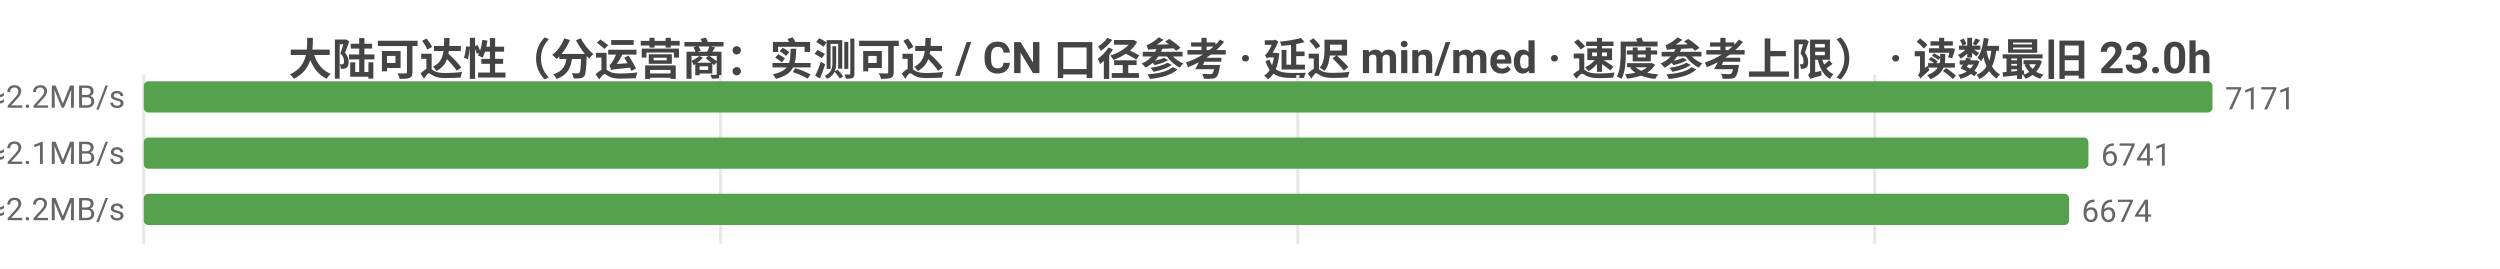
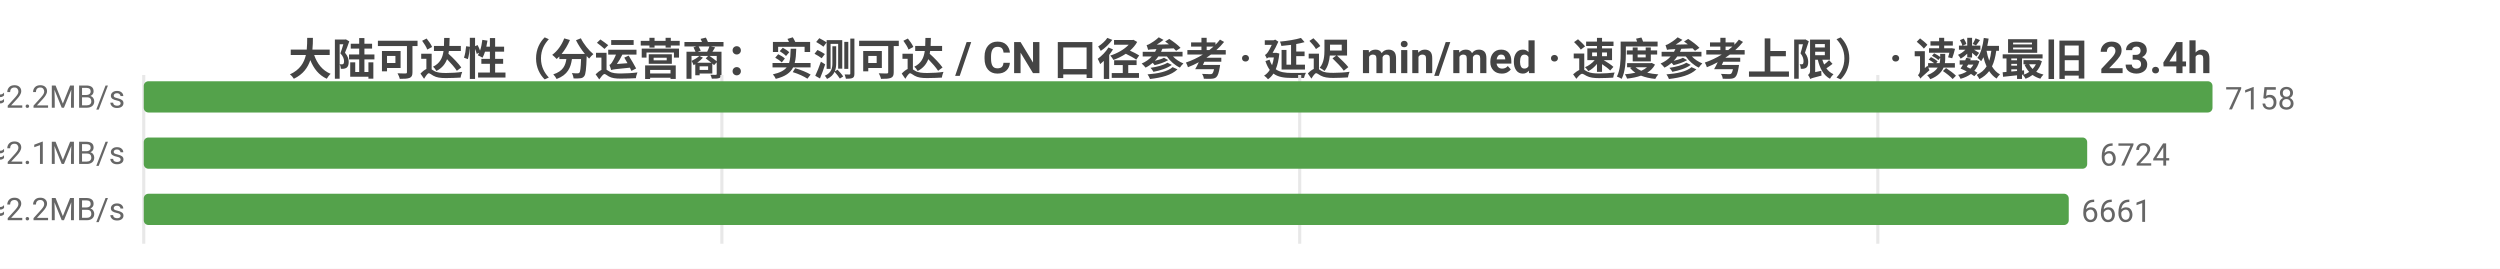
<svg xmlns="http://www.w3.org/2000/svg" width="800" height="86" viewBox="0 0 800 86">
  <rect width="800" height="86" fill="#ffffff" />
  <style>text{font-family:system-ui,-apple-system,'Segoe UI',Roboto,'PingFang SC','Microsoft YaHei','Noto Sans CJK SC',sans-serif}.g{stroke:#e8e8e8;stroke-width:1}.a{stroke:#999;stroke-width:1}.t{font-size:10px;fill:#666}.m{font-size:10px;text-anchor:middle;fill:#666}.e{font-size:10px;text-anchor:end;fill:#666}.l{font-size:11px;fill:#333}.tt{font-size:14px;font-weight:600;text-anchor:middle;fill:#444}.em{font-size:13px;text-anchor:middle;fill:#999}</style>
-   <text class="tt" x="400.0" y="24">大陆可达性（分运营商：实测可达 / CN 口径参考 · 延迟 min/med · 速度参考上限） · 读数最旧 23.0h</text>
+   <text class="tt" x="400.0" y="24">大陆可达性（分运营商：实测可达 / CN 口径参考 · 延迟 min/med · 速度参考上限） · 读数最旧 23.4h</text>
  <line class="g" x1="46" y1="24" x2="46" y2="78" />
-   <line class="g" x1="230.6" y1="24" x2="230.6" y2="78" />
-   <line class="g" x1="415.3" y1="24" x2="415.3" y2="78" />
-   <line class="g" x1="599.9" y1="24" x2="599.9" y2="78" />
-   <text class="e" x="40" y="35">中国电信  实测可达 7171/7176 · CN口径 12453  min14/med222ms  ≈2.2MB/s</text>
+   <line class="g" x1="231.0" y1="24" x2="231.0" y2="78" />
+   <line class="g" x1="415.9" y1="24" x2="415.9" y2="78" />
+   <line class="g" x1="600.9" y1="24" x2="600.9" y2="78" />
+   <text class="e" x="40" y="35">中国电信  实测可达 7158/7163 · CN口径 12427  min14/med222ms  ≈2.2MB/s</text>
  <rect x="46" y="26" width="662" height="10" fill="#54a24b" rx="1.5" />
-   <text class="t" x="712" y="35">7171</text>
-   <text class="e" x="40" y="53">中国联通  实测可达 6741/6744 · CN口径 12453  min10/med227ms  ≈2.1MB/s</text>
-   <rect x="46" y="44" width="622.3" height="10" fill="#54a24b" rx="1.5" />
-   <text class="t" x="672.3" y="53">6741</text>
-   <text class="e" x="40" y="71">中国移动  实测可达 6674/6676 · CN口径 12453  min18/med215ms  ≈2.2MB/s</text>
-   <rect x="46" y="62" width="616.1" height="10" fill="#54a24b" rx="1.5" />
-   <text class="t" x="666.1" y="71">6674</text>
+   <text class="t" x="712" y="35">7158</text>
+   <text class="e" x="40" y="53">中国联通  实测可达 6724/6727 · CN口径 12427  min10/med227ms  ≈2.1MB/s</text>
+   <rect x="46" y="44" width="621.9" height="10" fill="#54a24b" rx="1.5" />
+   <text class="t" x="671.9" y="53">6724</text>
+   <text class="e" x="40" y="71">中国移动  实测可达 6661/6663 · CN口径 12427  min18/med215ms  ≈2.2MB/s</text>
+   <rect x="46" y="62" width="616.0" height="10" fill="#54a24b" rx="1.5" />
+   <text class="t" x="666.0" y="71">6661</text>
</svg>
